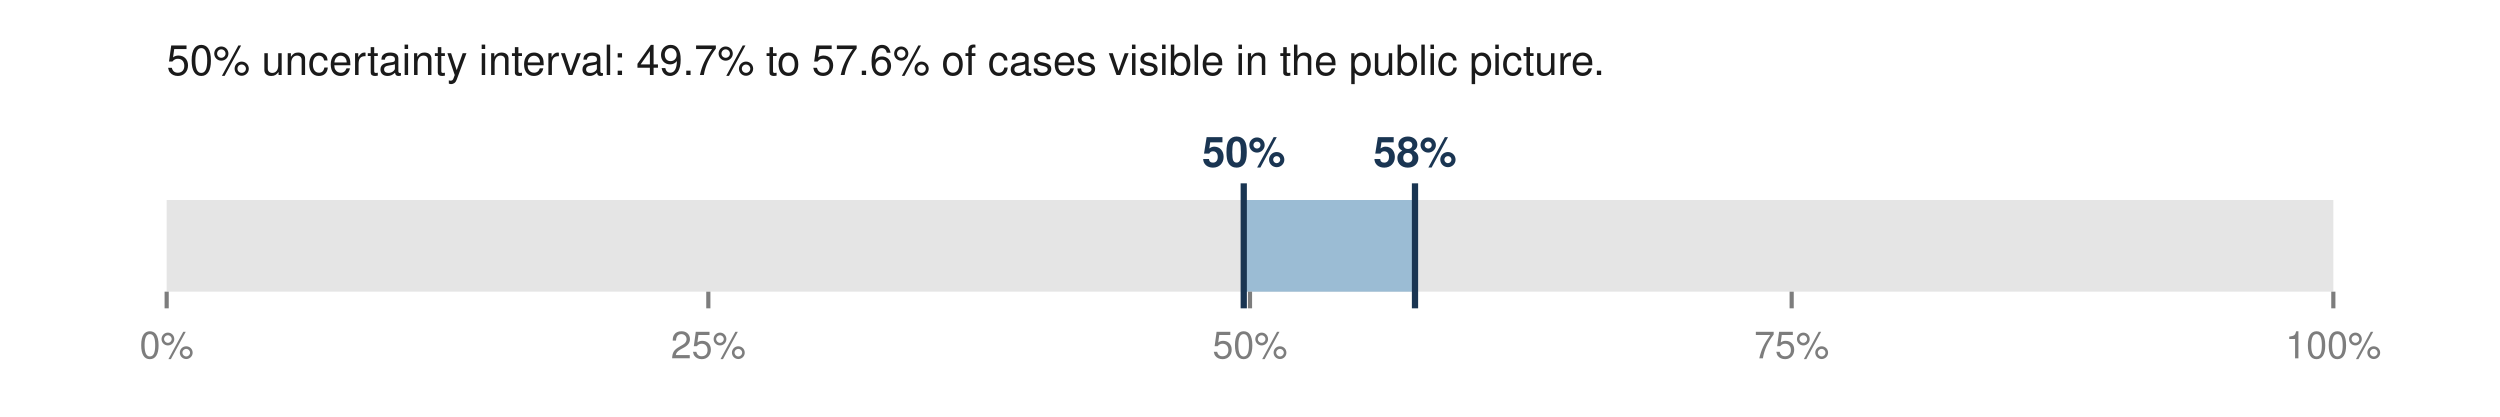
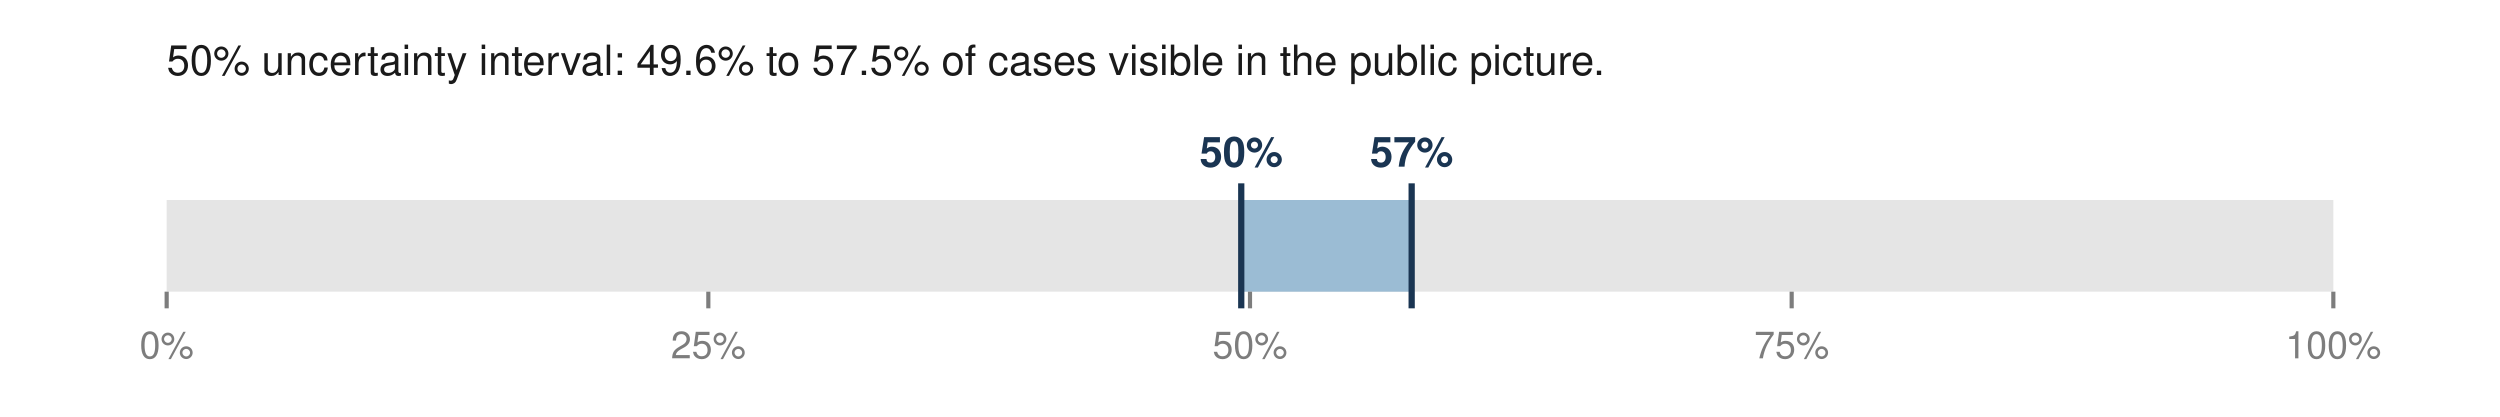
<svg xmlns="http://www.w3.org/2000/svg" viewBox="0 0 600 100" width="600" height="100" role="img" aria-labelledby="t">
-   <text x="40.0" y="18.0" font-family="Helvetica,Arial,sans-serif" font-size="10" fill="#1a1a1a" font-weight="normal" text-anchor="start">50% uncertainty interval: 49.7% to 57.6% of cases visible in the public picture.</text>
+   <text x="40.0" y="18.0" font-family="Helvetica,Arial,sans-serif" font-size="10" fill="#1a1a1a" font-weight="normal" text-anchor="start">50% uncertainty interval: 49.6% to 57.5% of cases visible in the public picture.</text>
  <rect x="40.0" y="48.0" width="520.0" height="22.0" fill="#e5e5e5" />
-   <rect x="298.5" y="48.0" width="41.1" height="22.0" fill="#9bbcd4" />
-   <line x1="298.5" y1="44.0" x2="298.5" y2="74.0" stroke="#1a3552" stroke-width="1.5" />
-   <line x1="339.6" y1="44.0" x2="339.6" y2="74.0" stroke="#1a3552" stroke-width="1.5" />
-   <text x="298.5" y="40.0" font-family="Helvetica,Arial,sans-serif" font-size="10" fill="#1a3552" font-weight="bold" text-anchor="middle">50%</text>
-   <text x="339.6" y="40.0" font-family="Helvetica,Arial,sans-serif" font-size="10" fill="#1a3552" font-weight="bold" text-anchor="middle">58%</text>
+   <rect x="297.9" y="48.0" width="40.8" height="22.0" fill="#9bbcd4" />
+   <line x1="297.9" y1="44.0" x2="297.9" y2="74.0" stroke="#1a3552" stroke-width="1.5" />
+   <line x1="338.8" y1="44.0" x2="338.8" y2="74.0" stroke="#1a3552" stroke-width="1.5" />
+   <text x="297.9" y="40.0" font-family="Helvetica,Arial,sans-serif" font-size="10" fill="#1a3552" font-weight="bold" text-anchor="middle">50%</text>
+   <text x="338.8" y="40.0" font-family="Helvetica,Arial,sans-serif" font-size="10" fill="#1a3552" font-weight="bold" text-anchor="middle">57%</text>
  <line x1="40.0" y1="70.0" x2="40.0" y2="74.0" stroke="#7d7d7d" stroke-width="1" />
  <text x="40.0" y="86.0" font-family="Helvetica,Arial,sans-serif" font-size="9" fill="#7d7d7d" font-weight="normal" text-anchor="middle">0%</text>
  <line x1="170.0" y1="70.0" x2="170.0" y2="74.0" stroke="#7d7d7d" stroke-width="1" />
  <text x="170.0" y="86.0" font-family="Helvetica,Arial,sans-serif" font-size="9" fill="#7d7d7d" font-weight="normal" text-anchor="middle">25%</text>
  <line x1="300.0" y1="70.0" x2="300.0" y2="74.0" stroke="#7d7d7d" stroke-width="1" />
  <text x="300.0" y="86.0" font-family="Helvetica,Arial,sans-serif" font-size="9" fill="#7d7d7d" font-weight="normal" text-anchor="middle">50%</text>
  <line x1="430.0" y1="70.0" x2="430.0" y2="74.0" stroke="#7d7d7d" stroke-width="1" />
  <text x="430.0" y="86.0" font-family="Helvetica,Arial,sans-serif" font-size="9" fill="#7d7d7d" font-weight="normal" text-anchor="middle">75%</text>
  <line x1="560.0" y1="70.0" x2="560.0" y2="74.0" stroke="#7d7d7d" stroke-width="1" />
  <text x="560.0" y="86.0" font-family="Helvetica,Arial,sans-serif" font-size="9" fill="#7d7d7d" font-weight="normal" text-anchor="middle">100%</text>
</svg>
